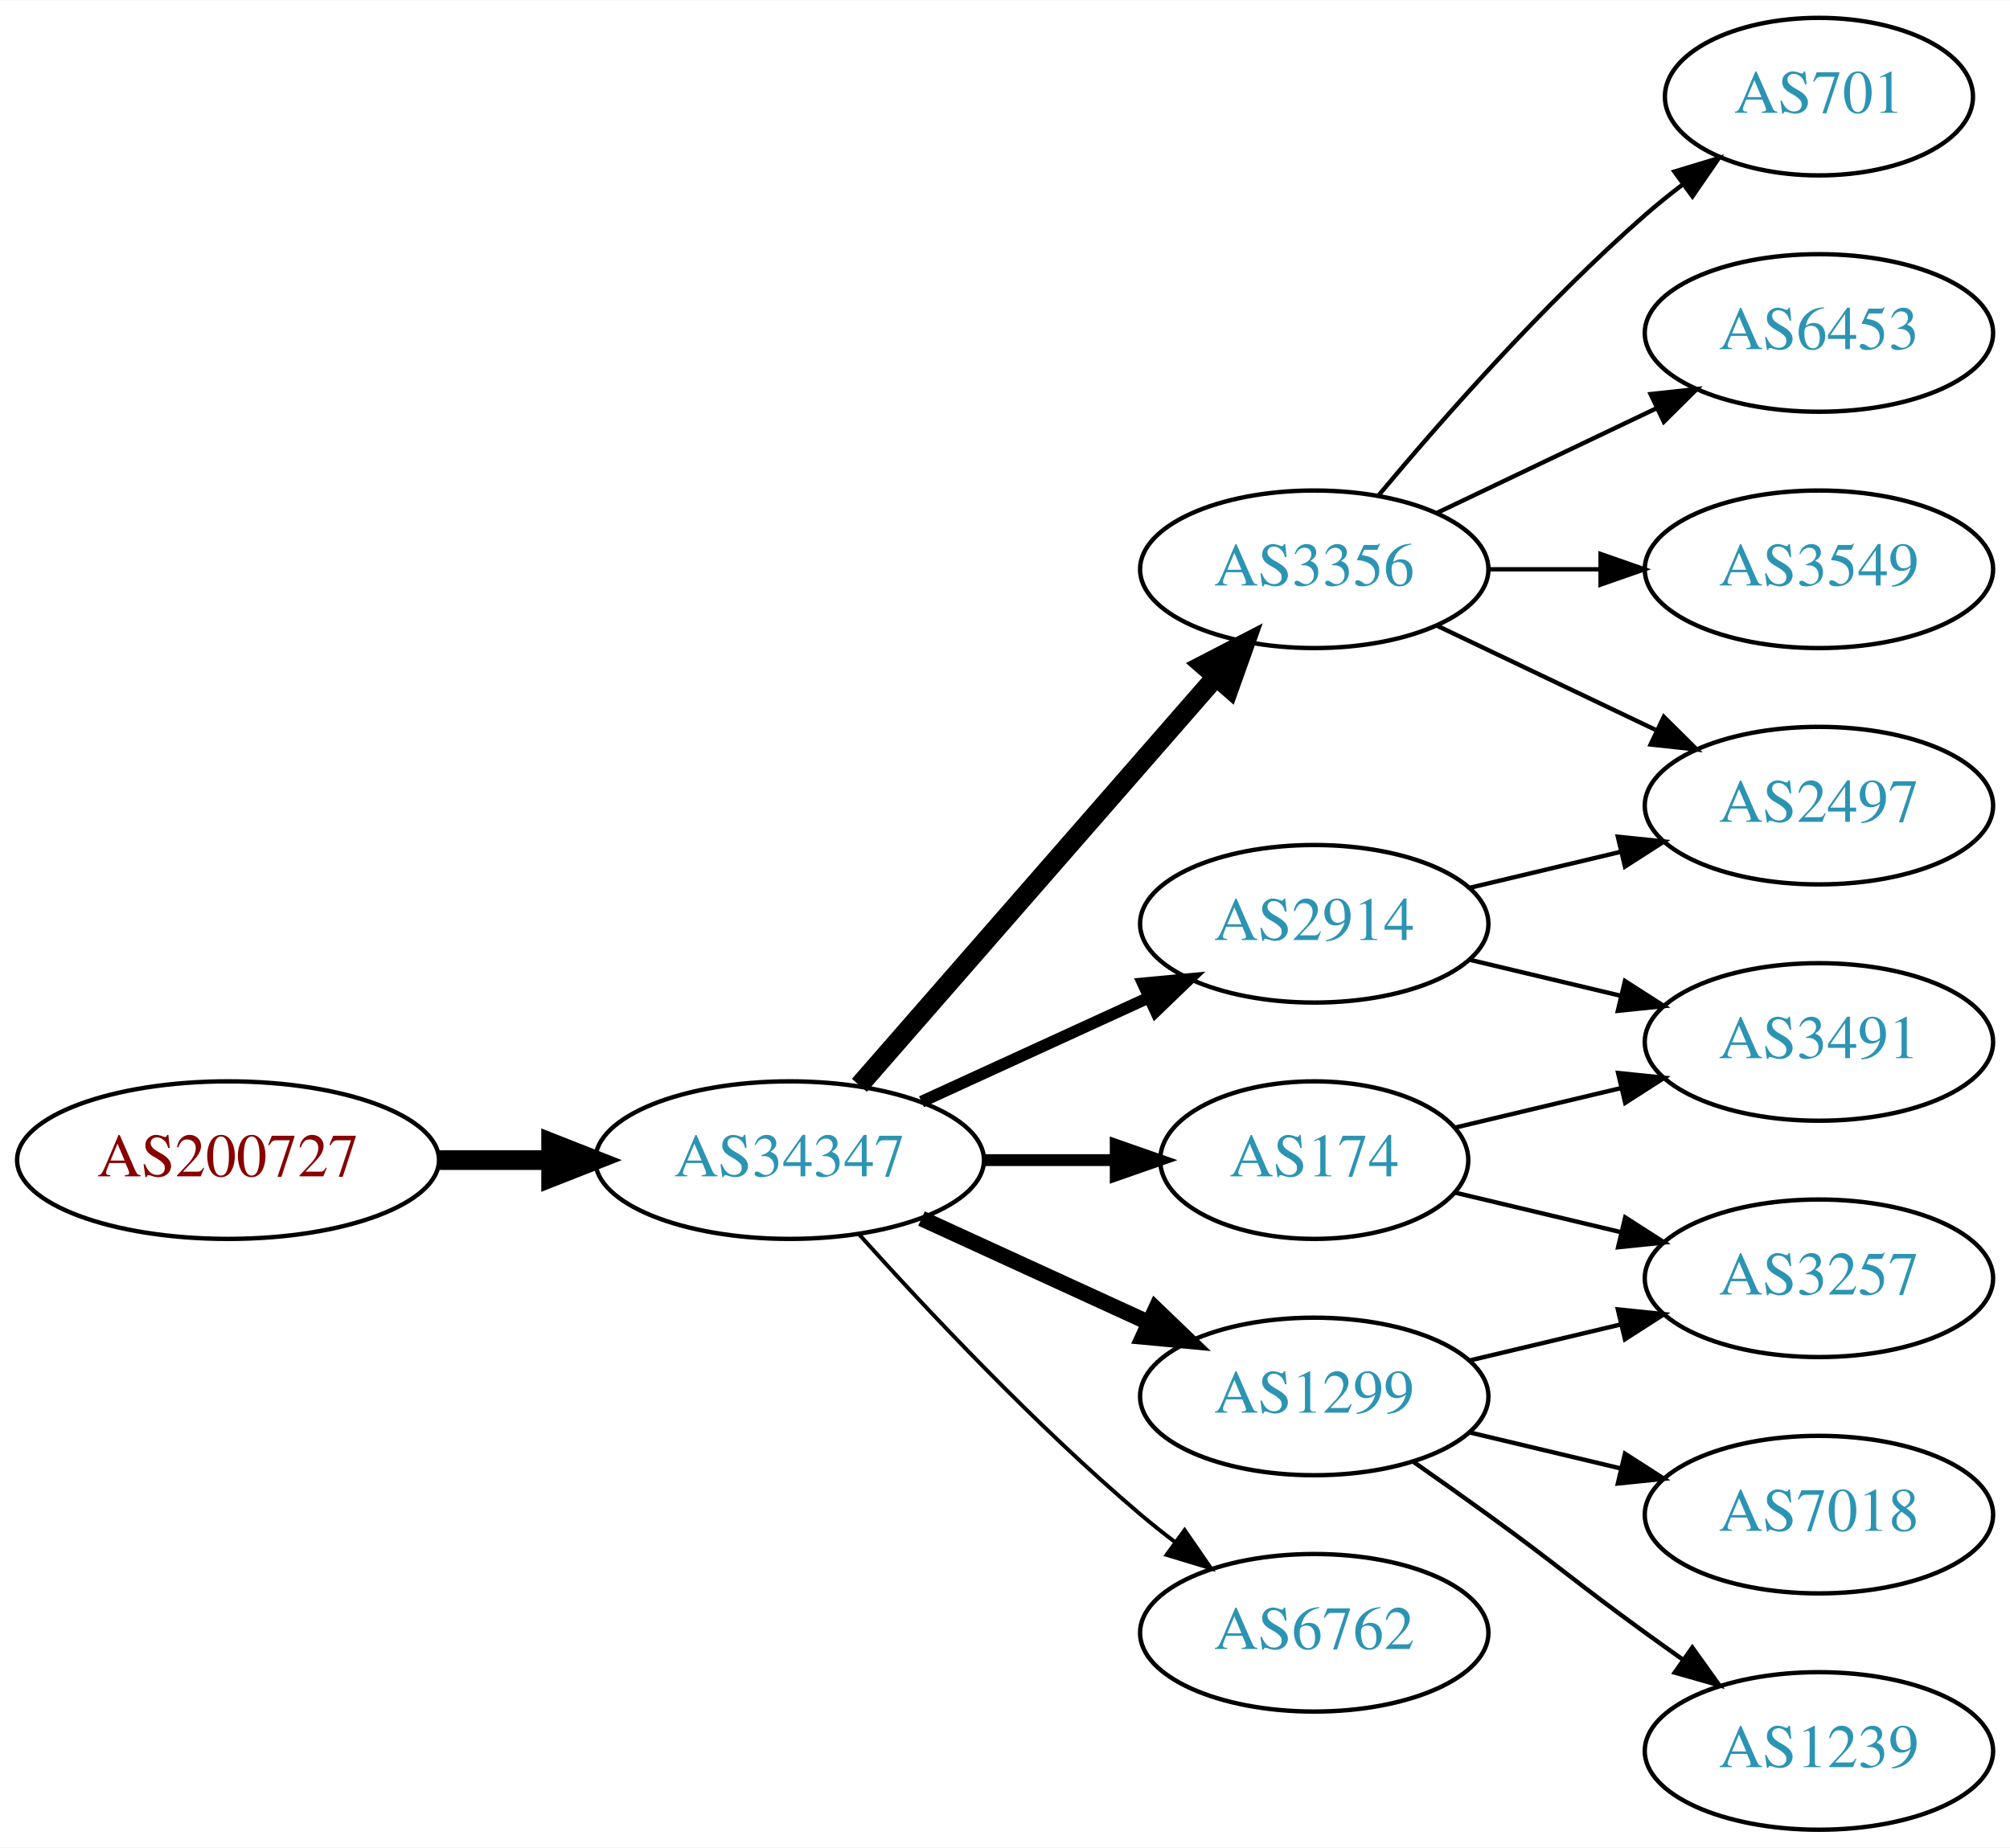
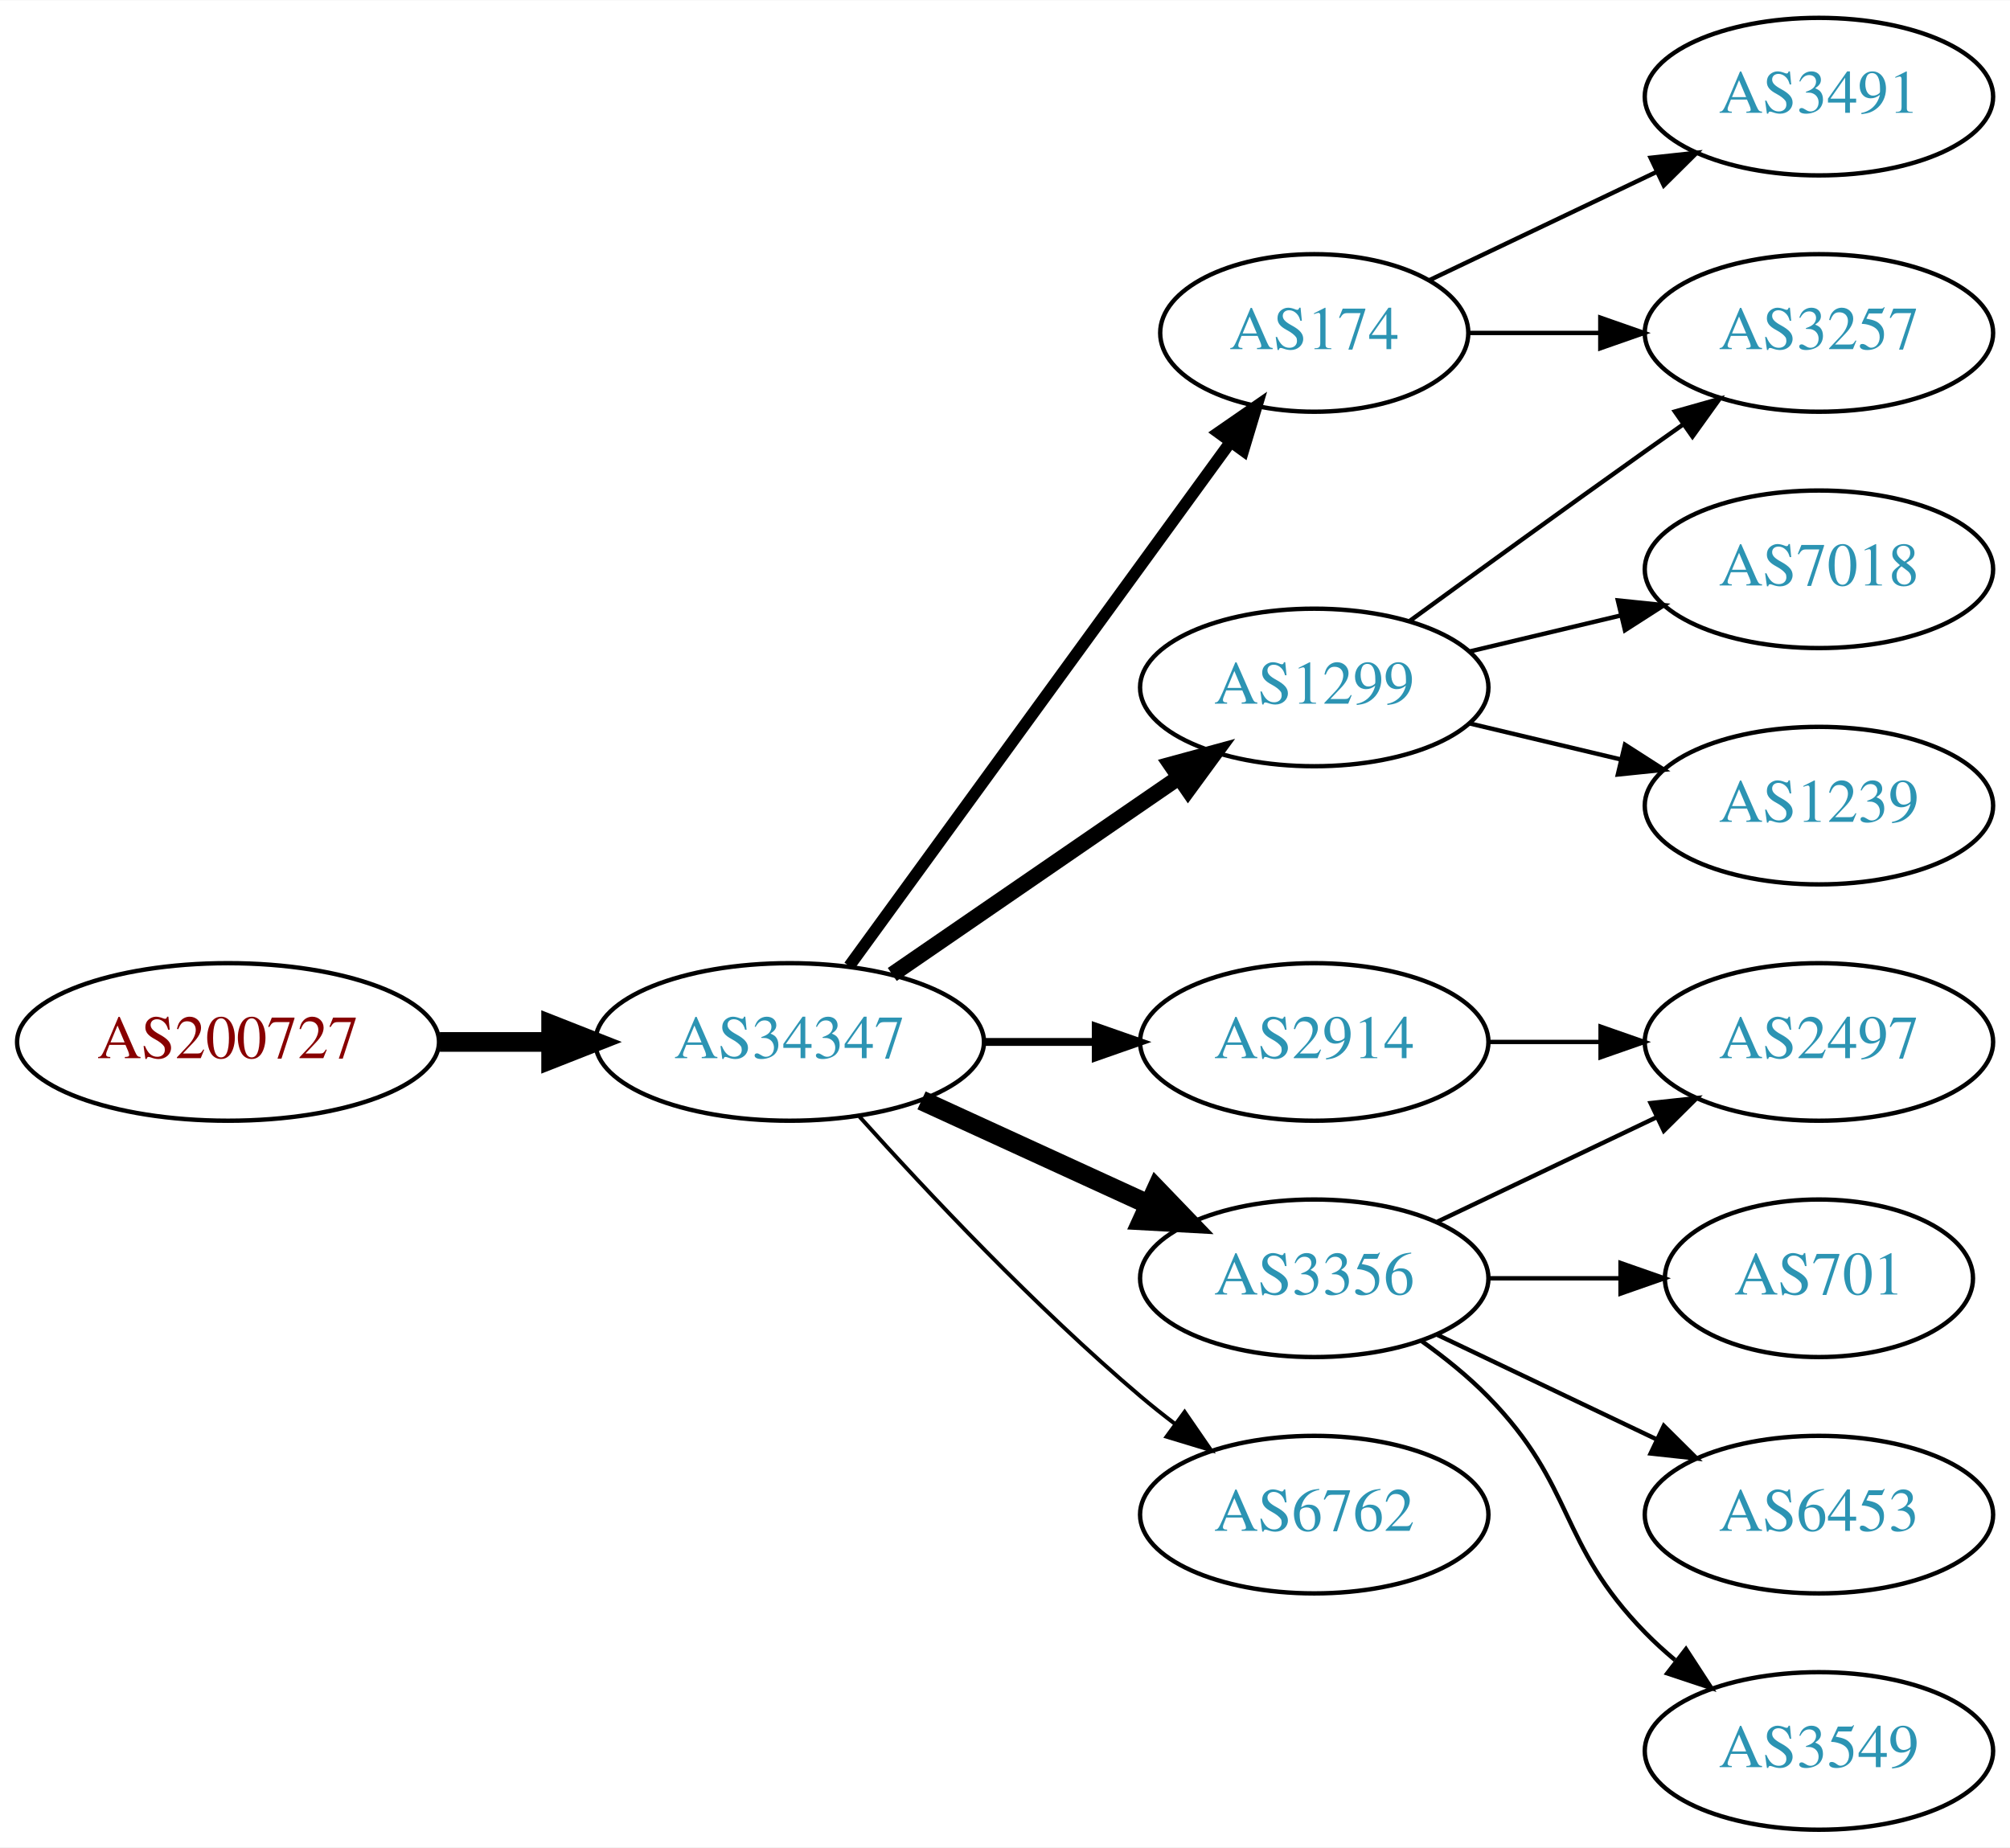
<svg xmlns="http://www.w3.org/2000/svg" xmlns:xlink="http://www.w3.org/1999/xlink" width="459pt" height="422pt" viewBox="0.00 0.00 459.17 422.00">
  <g id="graph0" class="graph" transform="scale(1 1) rotate(0) translate(4 418)">
    <polygon fill="white" stroke="none" points="-4,4 -4,-418 455.17,-418 455.17,4 -4,4" />
    <g id="node1" class="node">
      <g id="a_node1">
        <a xlink:href="/asn/200727" xlink:title="AS200727 ~ Kommunalbetriebe Rinn GmbH [AT]">
-           <ellipse fill="#ffffff" stroke="black" cx="48.096" cy="-153" rx="48.192" ry="18" />
-           <text text-anchor="middle" x="48.096" y="-149.3" font-family="Times,serif" font-size="14.00" fill="#880000">AS200727</text>
+           <ellipse fill="#ffffff" stroke="black" cx="48.096" cy="-180" rx="48.192" ry="18" />
+           <text text-anchor="middle" x="48.096" y="-176.3" font-family="Times,serif" font-size="14.00" fill="#880000">AS200727</text>
        </a>
      </g>
    </g>
    <g id="node2" class="node">
      <g id="a_node2">
        <a xlink:href="/asn/34347" xlink:title="AS34347 ~ HALLAG Kommunal GmbH [AT]">
-           <ellipse fill="#ffffff" stroke="black" cx="176.388" cy="-153" rx="44.393" ry="18" />
-           <text text-anchor="middle" x="176.388" y="-149.3" font-family="Times,serif" font-size="14.00" fill="#2c94b3">AS34347</text>
+           <ellipse fill="#ffffff" stroke="black" cx="176.388" cy="-180" rx="44.393" ry="18" />
+           <text text-anchor="middle" x="176.388" y="-176.3" font-family="Times,serif" font-size="14.00" fill="#2c94b3">AS34347</text>
        </a>
      </g>
    </g>
    <g id="edge1" class="edge">
-       <path fill="none" stroke="black" stroke-width="4.5" d="M96.481,-153C104.742,-153 113.386,-153 121.799,-153" />
-       <polygon fill="black" stroke="black" stroke-width="4.5" points="121.904,-156.938 131.904,-153 121.904,-149.063 121.904,-156.938" />
+       <path fill="none" stroke="black" stroke-width="4.5" d="M96.481,-180C104.742,-180 113.386,-180 121.799,-180" />
+       <polygon fill="black" stroke="black" stroke-width="4.5" points="121.904,-183.938 131.904,-180 121.904,-176.063 121.904,-183.938" />
    </g>
    <g id="node3" class="node">
      <g id="a_node3">
-         <a xlink:href="/asn/2914" xlink:title="AS2914 ~ NTT America, Inc. [US]">
-           <ellipse fill="#ffffff" stroke="black" cx="296.23" cy="-207" rx="39.794" ry="18" />
-           <text text-anchor="middle" x="296.23" y="-203.3" font-family="Times,serif" font-size="14.00" fill="#2c94b3">AS2914</text>
+         <a xlink:href="/asn/174" xlink:title="AS174 ~ Cogent Communications [US]">
+           <ellipse fill="#ffffff" stroke="black" cx="296.23" cy="-342" rx="35.194" ry="18" />
+           <text text-anchor="middle" x="296.23" y="-338.3" font-family="Times,serif" font-size="14.00" fill="#2c94b3">AS174</text>
        </a>
      </g>
    </g>
    <g id="edge2" class="edge">
-       <path fill="none" stroke="black" stroke-width="2.7" d="M206.517,-166.348C222.128,-173.502 241.526,-182.391 258.198,-190.03" />
-       <polygon fill="black" stroke="black" stroke-width="2.7" points="257.101,-193.378 267.65,-194.362 260.017,-187.014 257.101,-193.378" />
+       <path fill="none" stroke="black" stroke-width="2.7" d="M189.999,-197.337C210.929,-226.109 252.919,-283.834 277.049,-317.007" />
+       <polygon fill="black" stroke="black" stroke-width="2.7" points="274.35,-319.245 283.063,-325.273 280.011,-315.128 274.35,-319.245" />
    </g>
    <g id="node4" class="node">
      <g id="a_node4">
-         <a xlink:href="/asn/6762" xlink:title="AS6762 ~ TELECOM ITALIA SPARKLE S.p.A. [IT]">
-           <ellipse fill="#ffffff" stroke="black" cx="296.23" cy="-45" rx="39.794" ry="18" />
-           <text text-anchor="middle" x="296.23" y="-41.3" font-family="Times,serif" font-size="14.00" fill="#2c94b3">AS6762</text>
+         <a xlink:href="/asn/1299" xlink:title="AS1299 ~ Telia Carrier [EU]">
+           <ellipse fill="#ffffff" stroke="black" cx="296.23" cy="-261" rx="39.794" ry="18" />
+           <text text-anchor="middle" x="296.23" y="-257.3" font-family="Times,serif" font-size="14.00" fill="#2c94b3">AS1299</text>
        </a>
      </g>
    </g>
    <g id="edge3" class="edge">
-       <path fill="none" stroke="black" stroke-width="0.9" d="M192.32,-135.956C207.646,-118.903 232.582,-92.35 256.584,-72 259.081,-69.883 261.741,-67.768 264.453,-65.707" />
-       <polygon fill="black" stroke="black" stroke-width="0.9" points="266.619,-68.459 272.629,-59.734 262.489,-62.806 266.619,-68.459" />
+       <path fill="none" stroke="black" stroke-width="3.6" d="M199.83,-195.426C218.412,-208.198 244.972,-226.455 265.352,-240.463" />
+       <polygon fill="black" stroke="black" stroke-width="3.6" points="263.443,-243.398 273.666,-246.178 267.408,-237.629 263.443,-243.398" />
    </g>
    <g id="node5" class="node">
      <g id="a_node5">
        <a xlink:href="/asn/3356" xlink:title="AS3356 ~ Level 3 Parent, LLC [US]">
-           <ellipse fill="#ffffff" stroke="black" cx="296.23" cy="-288" rx="39.794" ry="18" />
-           <text text-anchor="middle" x="296.23" y="-284.3" font-family="Times,serif" font-size="14.00" fill="#2c94b3">AS3356</text>
+           <ellipse fill="#ffffff" stroke="black" cx="296.23" cy="-126" rx="39.794" ry="18" />
+           <text text-anchor="middle" x="296.23" y="-122.3" font-family="Times,serif" font-size="14.00" fill="#2c94b3">AS3356</text>
        </a>
      </g>
    </g>
    <g id="edge4" class="edge">
-       <path fill="none" stroke="black" stroke-width="4.5" d="M192.312,-170.098C212.855,-193.631 249.974,-236.155 273.571,-263.187" />
-       <polygon fill="black" stroke="black" stroke-width="4.5" points="270.884,-266.097 280.426,-271.041 276.817,-260.918 270.884,-266.097" />
+       <path fill="none" stroke="black" stroke-width="4.5" d="M206.517,-166.652C222.128,-159.498 241.526,-150.609 258.198,-142.97" />
+       <polygon fill="black" stroke="black" stroke-width="4.5" points="260.199,-146.384 267.65,-138.638 256.919,-139.225 260.199,-146.384" />
    </g>
    <g id="node6" class="node">
      <g id="a_node6">
-         <a xlink:href="/asn/174" xlink:title="AS174 ~ Cogent Communications [US]">
-           <ellipse fill="#ffffff" stroke="black" cx="296.23" cy="-153" rx="35.194" ry="18" />
-           <text text-anchor="middle" x="296.23" y="-149.3" font-family="Times,serif" font-size="14.00" fill="#2c94b3">AS174</text>
+         <a xlink:href="/asn/2914" xlink:title="AS2914 ~ NTT America, Inc. [US]">
+           <ellipse fill="#ffffff" stroke="black" cx="296.23" cy="-180" rx="39.794" ry="18" />
+           <text text-anchor="middle" x="296.23" y="-176.3" font-family="Times,serif" font-size="14.00" fill="#2c94b3">AS2914</text>
        </a>
      </g>
    </g>
    <g id="edge5" class="edge">
-       <path fill="none" stroke="black" stroke-width="2.7" d="M220.599,-153C230.447,-153 240.926,-153 250.823,-153" />
-       <polygon fill="black" stroke="black" stroke-width="2.7" points="250.875,-156.5 260.875,-153 250.875,-149.5 250.875,-156.5" />
+       <path fill="none" stroke="black" stroke-width="1.8" d="M220.599,-180C228.911,-180 237.674,-180 246.156,-180" />
+       <polygon fill="black" stroke="black" stroke-width="1.8" points="246.315,-183.5 256.315,-180 246.315,-176.5 246.315,-183.5" />
    </g>
    <g id="node7" class="node">
      <g id="a_node7">
-         <a xlink:href="/asn/1299" xlink:title="AS1299 ~ Telia Carrier [EU]">
-           <ellipse fill="#ffffff" stroke="black" cx="296.23" cy="-99" rx="39.794" ry="18" />
-           <text text-anchor="middle" x="296.23" y="-95.3" font-family="Times,serif" font-size="14.00" fill="#2c94b3">AS1299</text>
+         <a xlink:href="/asn/6762" xlink:title="AS6762 ~ TELECOM ITALIA SPARKLE S.p.A. [IT]">
+           <ellipse fill="#ffffff" stroke="black" cx="296.23" cy="-72" rx="39.794" ry="18" />
+           <text text-anchor="middle" x="296.23" y="-68.3" font-family="Times,serif" font-size="14.00" fill="#2c94b3">AS6762</text>
        </a>
      </g>
    </g>
    <g id="edge6" class="edge">
-       <path fill="none" stroke="black" stroke-width="3.6" d="M206.517,-139.652C222.128,-132.498 241.526,-123.609 258.198,-115.97" />
-       <polygon fill="black" stroke="black" stroke-width="3.6" points="260.017,-118.986 267.65,-111.638 257.101,-112.622 260.017,-118.986" />
+       <path fill="none" stroke="black" stroke-width="0.9" d="M192.32,-162.956C207.646,-145.903 232.582,-119.35 256.584,-99 259.081,-96.883 261.741,-94.768 264.453,-92.707" />
+       <polygon fill="black" stroke="black" stroke-width="0.9" points="266.619,-95.459 272.629,-86.734 262.489,-89.806 266.619,-95.459" />
    </g>
    <g id="node8" class="node">
      <g id="a_node8">
-         <a xlink:href="/asn/2497" xlink:title="AS2497 ~ Internet Initiative Japan Inc. [JP]">
-           <ellipse fill="#ffffff" stroke="black" cx="411.523" cy="-234" rx="39.794" ry="18" />
-           <text text-anchor="middle" x="411.523" y="-230.3" font-family="Times,serif" font-size="14.00" fill="#2c94b3">AS2497</text>
+         <a xlink:href="/asn/3491" xlink:title="AS3491 ~ PCCW Global, Inc. [US]">
+           <ellipse fill="#ffffff" stroke="black" cx="411.523" cy="-396" rx="39.794" ry="18" />
+           <text text-anchor="middle" x="411.523" y="-392.3" font-family="Times,serif" font-size="14.00" fill="#2c94b3">AS3491</text>
        </a>
      </g>
    </g>
    <g id="edge7" class="edge">
-       <path fill="none" stroke="black" d="M331.837,-215.248C342.709,-217.838 354.863,-220.735 366.305,-223.462" />
-       <polygon fill="black" stroke="black" points="365.589,-226.889 376.128,-225.803 367.212,-220.08 365.589,-226.889" />
+       <path fill="none" stroke="black" d="M322.655,-354.119C337.958,-361.413 357.681,-370.814 374.563,-378.86" />
+       <polygon fill="black" stroke="black" points="373.071,-382.026 383.604,-383.169 376.082,-375.707 373.071,-382.026" />
    </g>
    <g id="node9" class="node">
      <g id="a_node9">
-         <a xlink:href="/asn/3491" xlink:title="AS3491 ~ PCCW Global, Inc. [US]">
-           <ellipse fill="#ffffff" stroke="black" cx="411.523" cy="-180" rx="39.794" ry="18" />
-           <text text-anchor="middle" x="411.523" y="-176.3" font-family="Times,serif" font-size="14.00" fill="#2c94b3">AS3491</text>
+         <a xlink:href="/asn/3257" xlink:title="AS3257 ~ GTT [DE]">
+           <ellipse fill="#ffffff" stroke="black" cx="411.523" cy="-342" rx="39.794" ry="18" />
+           <text text-anchor="middle" x="411.523" y="-338.3" font-family="Times,serif" font-size="14.00" fill="#2c94b3">AS3257</text>
        </a>
      </g>
    </g>
    <g id="edge8" class="edge">
-       <path fill="none" stroke="black" d="M331.837,-198.752C342.709,-196.162 354.863,-193.265 366.305,-190.538" />
-       <polygon fill="black" stroke="black" points="367.212,-193.92 376.128,-188.197 365.589,-187.111 367.212,-193.92" />
+       <path fill="none" stroke="black" d="M331.529,-342C340.906,-342 351.257,-342 361.291,-342" />
+       <polygon fill="black" stroke="black" points="361.58,-345.5 371.58,-342 361.58,-338.5 361.58,-345.5" />
    </g>
-     <g id="edge17" class="edge">
-       <path fill="none" stroke="black" d="M324.367,-275.066C339.361,-267.919 358.182,-258.948 374.405,-251.215" />
-       <polygon fill="black" stroke="black" points="376.087,-254.291 383.608,-246.829 373.075,-247.972 376.087,-254.291" />
+     <g id="edge10" class="edge">
+       <path fill="none" stroke="black" d="M318.078,-276.222C333.012,-287.091 353.626,-302.025 371.877,-315 374.697,-317.005 377.64,-319.085 380.588,-321.159" />
+       <polygon fill="black" stroke="black" points="378.616,-324.05 388.813,-326.926 382.634,-318.319 378.616,-324.05" />
+     </g>
+     <g id="node10" class="node">
+       <g id="a_node10">
+         <a xlink:href="/asn/7018" xlink:title="AS7018 ~ AT&amp;T Services, Inc. [US]">
+           <ellipse fill="#ffffff" stroke="black" cx="411.523" cy="-288" rx="39.794" ry="18" />
+           <text text-anchor="middle" x="411.523" y="-284.3" font-family="Times,serif" font-size="14.00" fill="#2c94b3">AS7018</text>
+         </a>
+       </g>
+     </g>
+     <g id="edge9" class="edge">
+       <path fill="none" stroke="black" d="M331.837,-269.248C342.709,-271.838 354.863,-274.735 366.305,-277.462" />
+       <polygon fill="black" stroke="black" points="365.589,-280.889 376.128,-279.803 367.212,-274.08 365.589,-280.889" />
+     </g>
+     <g id="node11" class="node">
+       <g id="a_node11">
+         <a xlink:href="/asn/1239" xlink:title="AS1239 ~ Sprint [US]">
+           <ellipse fill="#ffffff" stroke="black" cx="411.523" cy="-234" rx="39.794" ry="18" />
+           <text text-anchor="middle" x="411.523" y="-230.3" font-family="Times,serif" font-size="14.00" fill="#2c94b3">AS1239</text>
+         </a>
+       </g>
+     </g>
+     <g id="edge11" class="edge">
+       <path fill="none" stroke="black" d="M331.837,-252.752C342.709,-250.162 354.863,-247.265 366.305,-244.538" />
+       <polygon fill="black" stroke="black" points="367.212,-247.92 376.128,-242.197 365.589,-241.111 367.212,-247.92" />
+     </g>
+     <g id="node12" class="node">
+       <g id="a_node12">
+         <a xlink:href="/asn/2497" xlink:title="AS2497 ~ Internet Initiative Japan Inc. [JP]">
+           <ellipse fill="#ffffff" stroke="black" cx="411.523" cy="-180" rx="39.794" ry="18" />
+           <text text-anchor="middle" x="411.523" y="-176.3" font-family="Times,serif" font-size="14.00" fill="#2c94b3">AS2497</text>
+         </a>
+       </g>
+     </g>
+     <g id="edge12" class="edge">
+       <path fill="none" stroke="black" d="M324.367,-138.934C339.361,-146.081 358.182,-155.052 374.405,-162.785" />
+       <polygon fill="black" stroke="black" points="373.075,-166.028 383.608,-167.171 376.087,-159.709 373.075,-166.028" />
    </g>
    <g id="node13" class="node">
      <g id="a_node13">
        <a xlink:href="/asn/701" xlink:title="AS701 ~ UUNET [US]">
-           <ellipse fill="#ffffff" stroke="black" cx="411.523" cy="-396" rx="35.194" ry="18" />
-           <text text-anchor="middle" x="411.523" y="-392.3" font-family="Times,serif" font-size="14.00" fill="#2c94b3">AS701</text>
+           <ellipse fill="#ffffff" stroke="black" cx="411.523" cy="-126" rx="35.194" ry="18" />
+           <text text-anchor="middle" x="411.523" y="-122.3" font-family="Times,serif" font-size="14.00" fill="#2c94b3">AS701</text>
+         </a>
+       </g>
+     </g>
+     <g id="edge13" class="edge">
+       <path fill="none" stroke="black" d="M335.902,-126C345.608,-126 356.098,-126 366.061,-126" />
+       <polygon fill="black" stroke="black" points="366.198,-129.5 376.198,-126 366.198,-122.5 366.198,-129.5" />
+     </g>
+     <g id="node14" class="node">
+       <g id="a_node14">
+         <a xlink:href="/asn/6453" xlink:title="AS6453 ~ TATA COMMUNICATIONS (AMERICA) INC [US]">
+           <ellipse fill="#ffffff" stroke="black" cx="411.523" cy="-72" rx="39.794" ry="18" />
+           <text text-anchor="middle" x="411.523" y="-68.3" font-family="Times,serif" font-size="14.00" fill="#2c94b3">AS6453</text>
        </a>
      </g>
    </g>
    <g id="edge14" class="edge">
-       <path fill="none" stroke="black" d="M310.86,-304.817C325.143,-321.929 348.689,-348.745 371.877,-369 374.546,-371.332 377.419,-373.648 380.35,-375.886" />
-       <polygon fill="black" stroke="black" points="378.5,-378.87 388.641,-381.939 382.627,-373.216 378.5,-378.87" />
+       <path fill="none" stroke="black" d="M324.367,-113.066C339.361,-105.919 358.182,-96.948 374.405,-89.215" />
+       <polygon fill="black" stroke="black" points="376.087,-92.291 383.608,-84.829 373.075,-85.972 376.087,-92.291" />
    </g>
-     <g id="node14" class="node">
-       <g id="a_node14">
-         <a xlink:href="/asn/6453" xlink:title="AS6453 ~ TATA COMMUNICATIONS (AMERICA) INC [US]">
-           <ellipse fill="#ffffff" stroke="black" cx="411.523" cy="-342" rx="39.794" ry="18" />
-           <text text-anchor="middle" x="411.523" y="-338.3" font-family="Times,serif" font-size="14.00" fill="#2c94b3">AS6453</text>
+     <g id="node15" class="node">
+       <g id="a_node15">
+         <a xlink:href="/asn/3549" xlink:title="AS3549 ~ Level 3 Parent, LLC [US]">
+           <ellipse fill="#ffffff" stroke="black" cx="411.523" cy="-18" rx="39.794" ry="18" />
+           <text text-anchor="middle" x="411.523" y="-14.3" font-family="Times,serif" font-size="14.00" fill="#2c94b3">AS3549</text>
        </a>
      </g>
    </g>
    <g id="edge15" class="edge">
-       <path fill="none" stroke="black" d="M324.367,-300.934C339.361,-308.081 358.182,-317.052 374.405,-324.785" />
-       <polygon fill="black" stroke="black" points="373.075,-328.028 383.608,-329.171 376.087,-321.709 373.075,-328.028" />
-     </g>
-     <g id="node15" class="node">
-       <g id="a_node15">
-         <a xlink:href="/asn/3549" xlink:title="AS3549 ~ Level 3 Parent, LLC [US]">
-           <ellipse fill="#ffffff" stroke="black" cx="411.523" cy="-288" rx="39.794" ry="18" />
-           <text text-anchor="middle" x="411.523" y="-284.3" font-family="Times,serif" font-size="14.00" fill="#2c94b3">AS3549</text>
-         </a>
-       </g>
+       <path fill="none" stroke="black" d="M320.824,-111.611C326.08,-107.852 331.412,-103.563 335.877,-99 356.049,-78.383 351.704,-65.617 371.877,-45 373.969,-42.861 376.253,-40.782 378.63,-38.79" />
+       <polygon fill="black" stroke="black" points="381.148,-41.268 386.929,-32.389 376.873,-35.725 381.148,-41.268" />
    </g>
    <g id="edge16" class="edge">
-       <path fill="none" stroke="black" d="M335.902,-288C344.105,-288 352.869,-288 361.401,-288" />
-       <polygon fill="black" stroke="black" points="361.641,-291.5 371.641,-288 361.641,-284.5 361.641,-291.5" />
-     </g>
-     <g id="edge10" class="edge">
-       <path fill="none" stroke="black" d="M328.488,-160.449C340.168,-163.233 353.663,-166.449 366.293,-169.459" />
-       <polygon fill="black" stroke="black" points="365.645,-172.903 376.184,-171.816 367.268,-166.093 365.645,-172.903" />
-     </g>
-     <g id="node10" class="node">
-       <g id="a_node10">
-         <a xlink:href="/asn/3257" xlink:title="AS3257 ~ GTT [DE]">
-           <ellipse fill="#ffffff" stroke="black" cx="411.523" cy="-126" rx="39.794" ry="18" />
-           <text text-anchor="middle" x="411.523" y="-122.3" font-family="Times,serif" font-size="14.00" fill="#2c94b3">AS3257</text>
-         </a>
-       </g>
-     </g>
-     <g id="edge9" class="edge">
-       <path fill="none" stroke="black" d="M328.488,-145.551C340.168,-142.767 353.663,-139.551 366.293,-136.541" />
-       <polygon fill="black" stroke="black" points="367.268,-139.907 376.184,-134.184 365.645,-133.097 367.268,-139.907" />
-     </g>
-     <g id="edge11" class="edge">
-       <path fill="none" stroke="black" d="M331.837,-107.248C342.709,-109.838 354.863,-112.735 366.305,-115.462" />
-       <polygon fill="black" stroke="black" points="365.589,-118.889 376.128,-117.803 367.212,-112.08 365.589,-118.889" />
-     </g>
-     <g id="node11" class="node">
-       <g id="a_node11">
-         <a xlink:href="/asn/7018" xlink:title="AS7018 ~ AT&amp;T Services, Inc. [US]">
-           <ellipse fill="#ffffff" stroke="black" cx="411.523" cy="-72" rx="39.794" ry="18" />
-           <text text-anchor="middle" x="411.523" y="-68.3" font-family="Times,serif" font-size="14.00" fill="#2c94b3">AS7018</text>
-         </a>
-       </g>
-     </g>
-     <g id="edge12" class="edge">
-       <path fill="none" stroke="black" d="M331.837,-90.752C342.709,-88.162 354.863,-85.265 366.305,-82.538" />
-       <polygon fill="black" stroke="black" points="367.212,-85.92 376.128,-80.197 365.589,-79.111 367.212,-85.92" />
-     </g>
-     <g id="node12" class="node">
-       <g id="a_node12">
-         <a xlink:href="/asn/1239" xlink:title="AS1239 ~ Sprint [US]">
-           <ellipse fill="#ffffff" stroke="black" cx="411.523" cy="-18" rx="39.794" ry="18" />
-           <text text-anchor="middle" x="411.523" y="-14.3" font-family="Times,serif" font-size="14.00" fill="#2c94b3">AS1239</text>
-         </a>
-       </g>
-     </g>
-     <g id="edge13" class="edge">
-       <path fill="none" stroke="black" d="M318.987,-83.991C324.522,-80.121 330.44,-75.936 335.877,-72 352.076,-60.271 355.677,-56.729 371.877,-45 374.68,-42.971 377.611,-40.875 380.552,-38.791" />
-       <polygon fill="black" stroke="black" points="382.603,-41.627 388.766,-33.009 378.574,-35.903 382.603,-41.627" />
+       <path fill="none" stroke="black" d="M335.902,-180C344.105,-180 352.869,-180 361.401,-180" />
+       <polygon fill="black" stroke="black" points="361.641,-183.5 371.641,-180 361.641,-176.5 361.641,-183.5" />
    </g>
  </g>
</svg>
